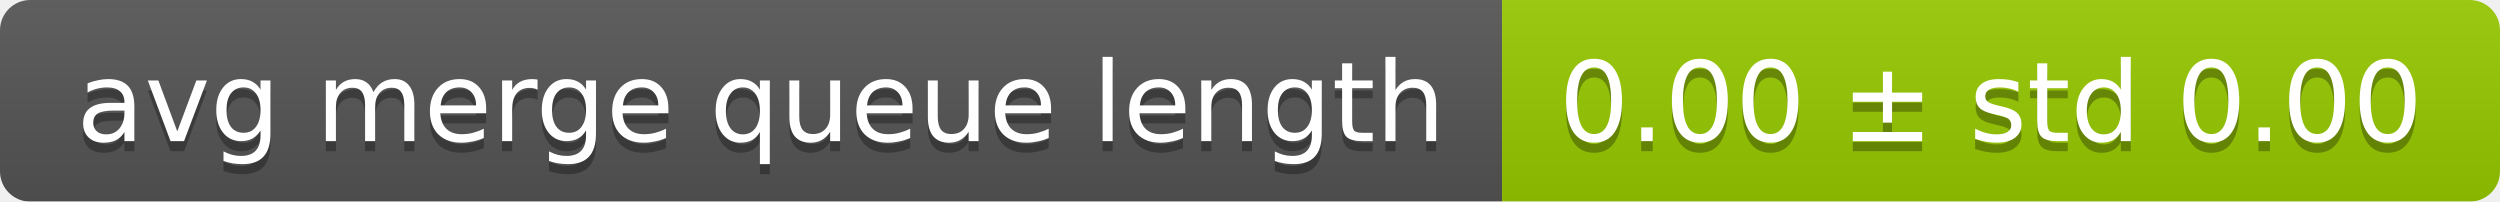
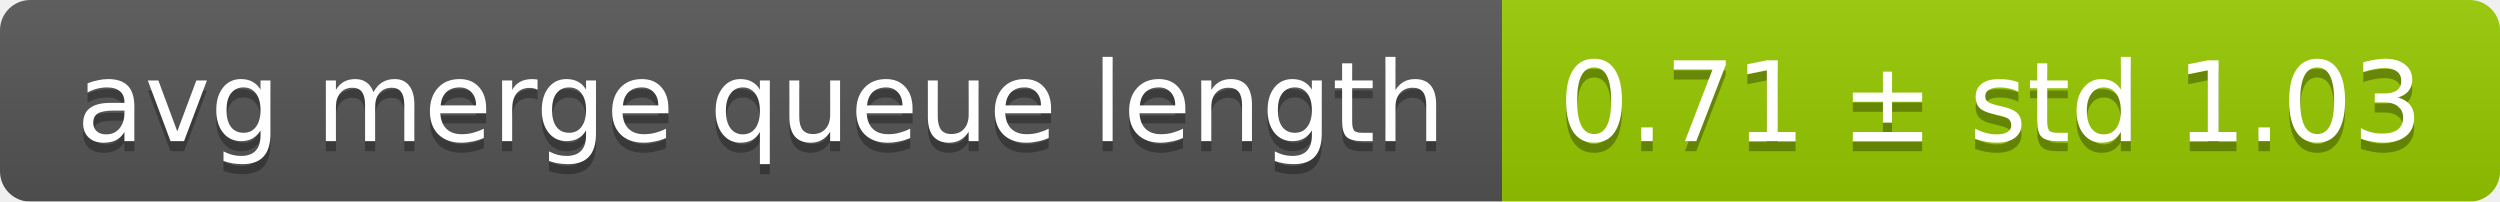
<svg xmlns="http://www.w3.org/2000/svg" width="248" height="20">
  <linearGradient id="smooth" x2="0" y2="100%">
    <stop offset="0" stop-color="#bbb" stop-opacity=".1" />
    <stop offset="1" stop-opacity=".1" />
  </linearGradient>
  <mask id="round">
    <rect width="248" height="20" rx="3" fill="#fff" />
  </mask>
  <g mask="url(#round)">
    <rect width="149" height="20" fill="#555" />
    <rect x="149" width="99" height="20" fill="#97ca00" />
    <rect width="248" height="20" fill="url(#smooth)" />
  </g>
  <g fill="#fff" text-anchor="middle" font-family="DejaVu Sans,Verdana,Geneva,sans-serif" font-size="11">
    <text x="75.5" y="15" fill="#010101" fill-opacity=".3">avg merge queue length</text>
    <text x="75.5" y="14">avg merge queue length</text>
-     <text x="197.5" y="15" fill="#010101" fill-opacity=".3">0.00 ± std 0.00</text>
-     <text x="197.5" y="14">0.00 ± std 0.00</text>
+     <text x="197.5" y="15" fill="#010101" fill-opacity=".3">0.71 ± std 1.03</text>
+     <text x="197.5" y="14">0.71 ± std 1.03</text>
  </g>
</svg>
